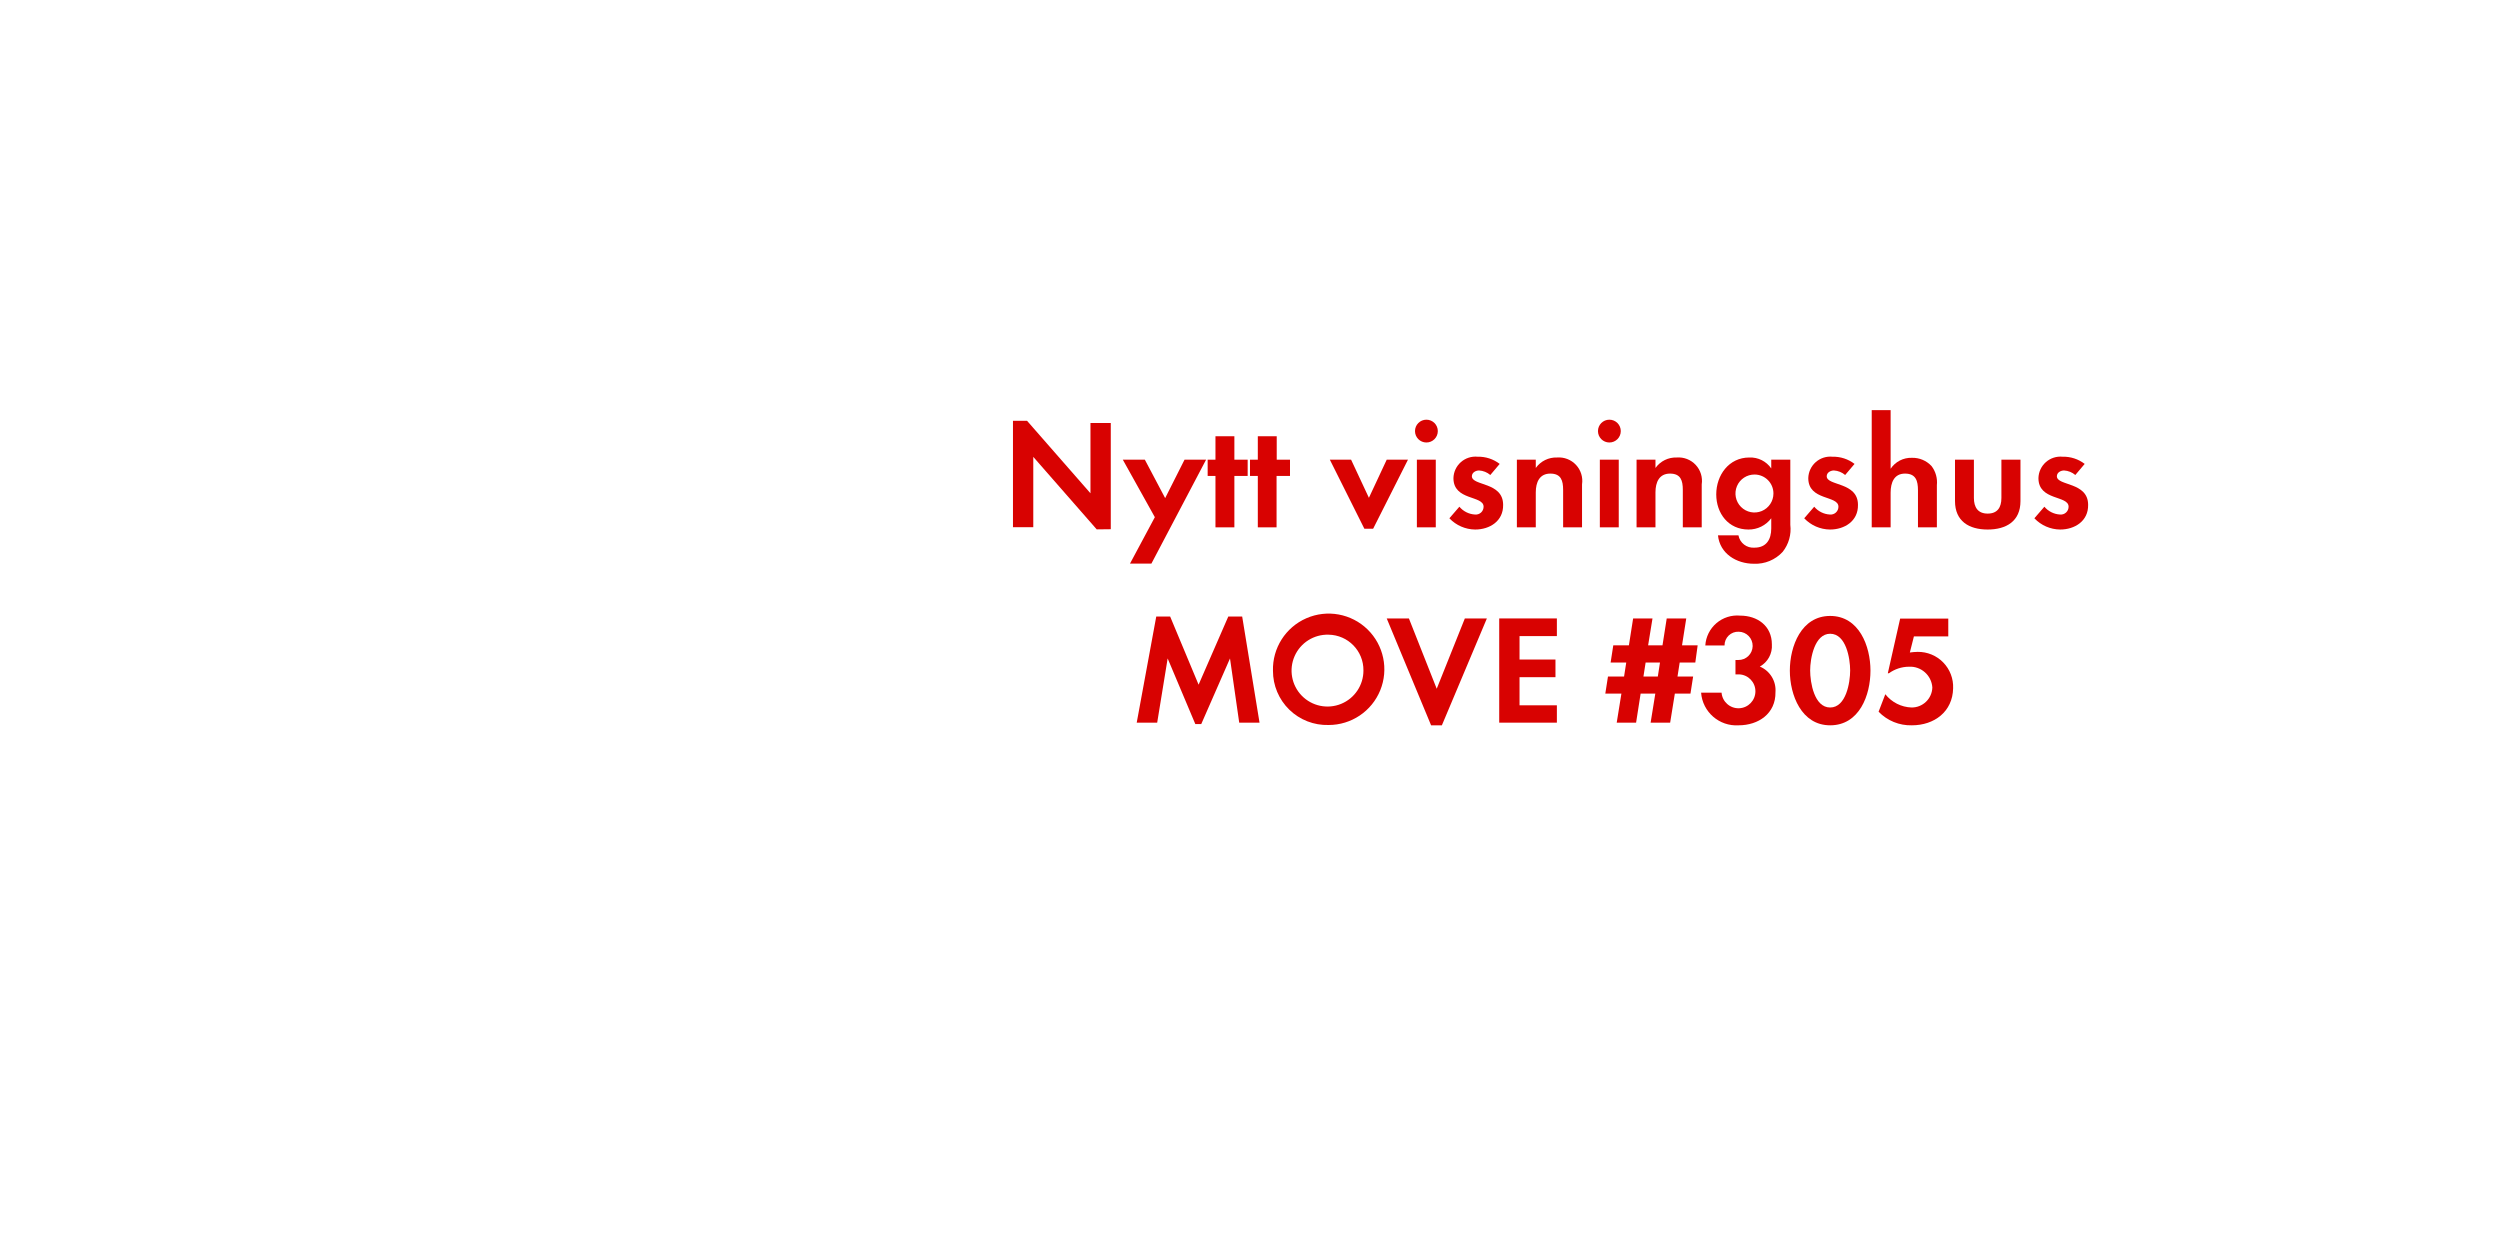
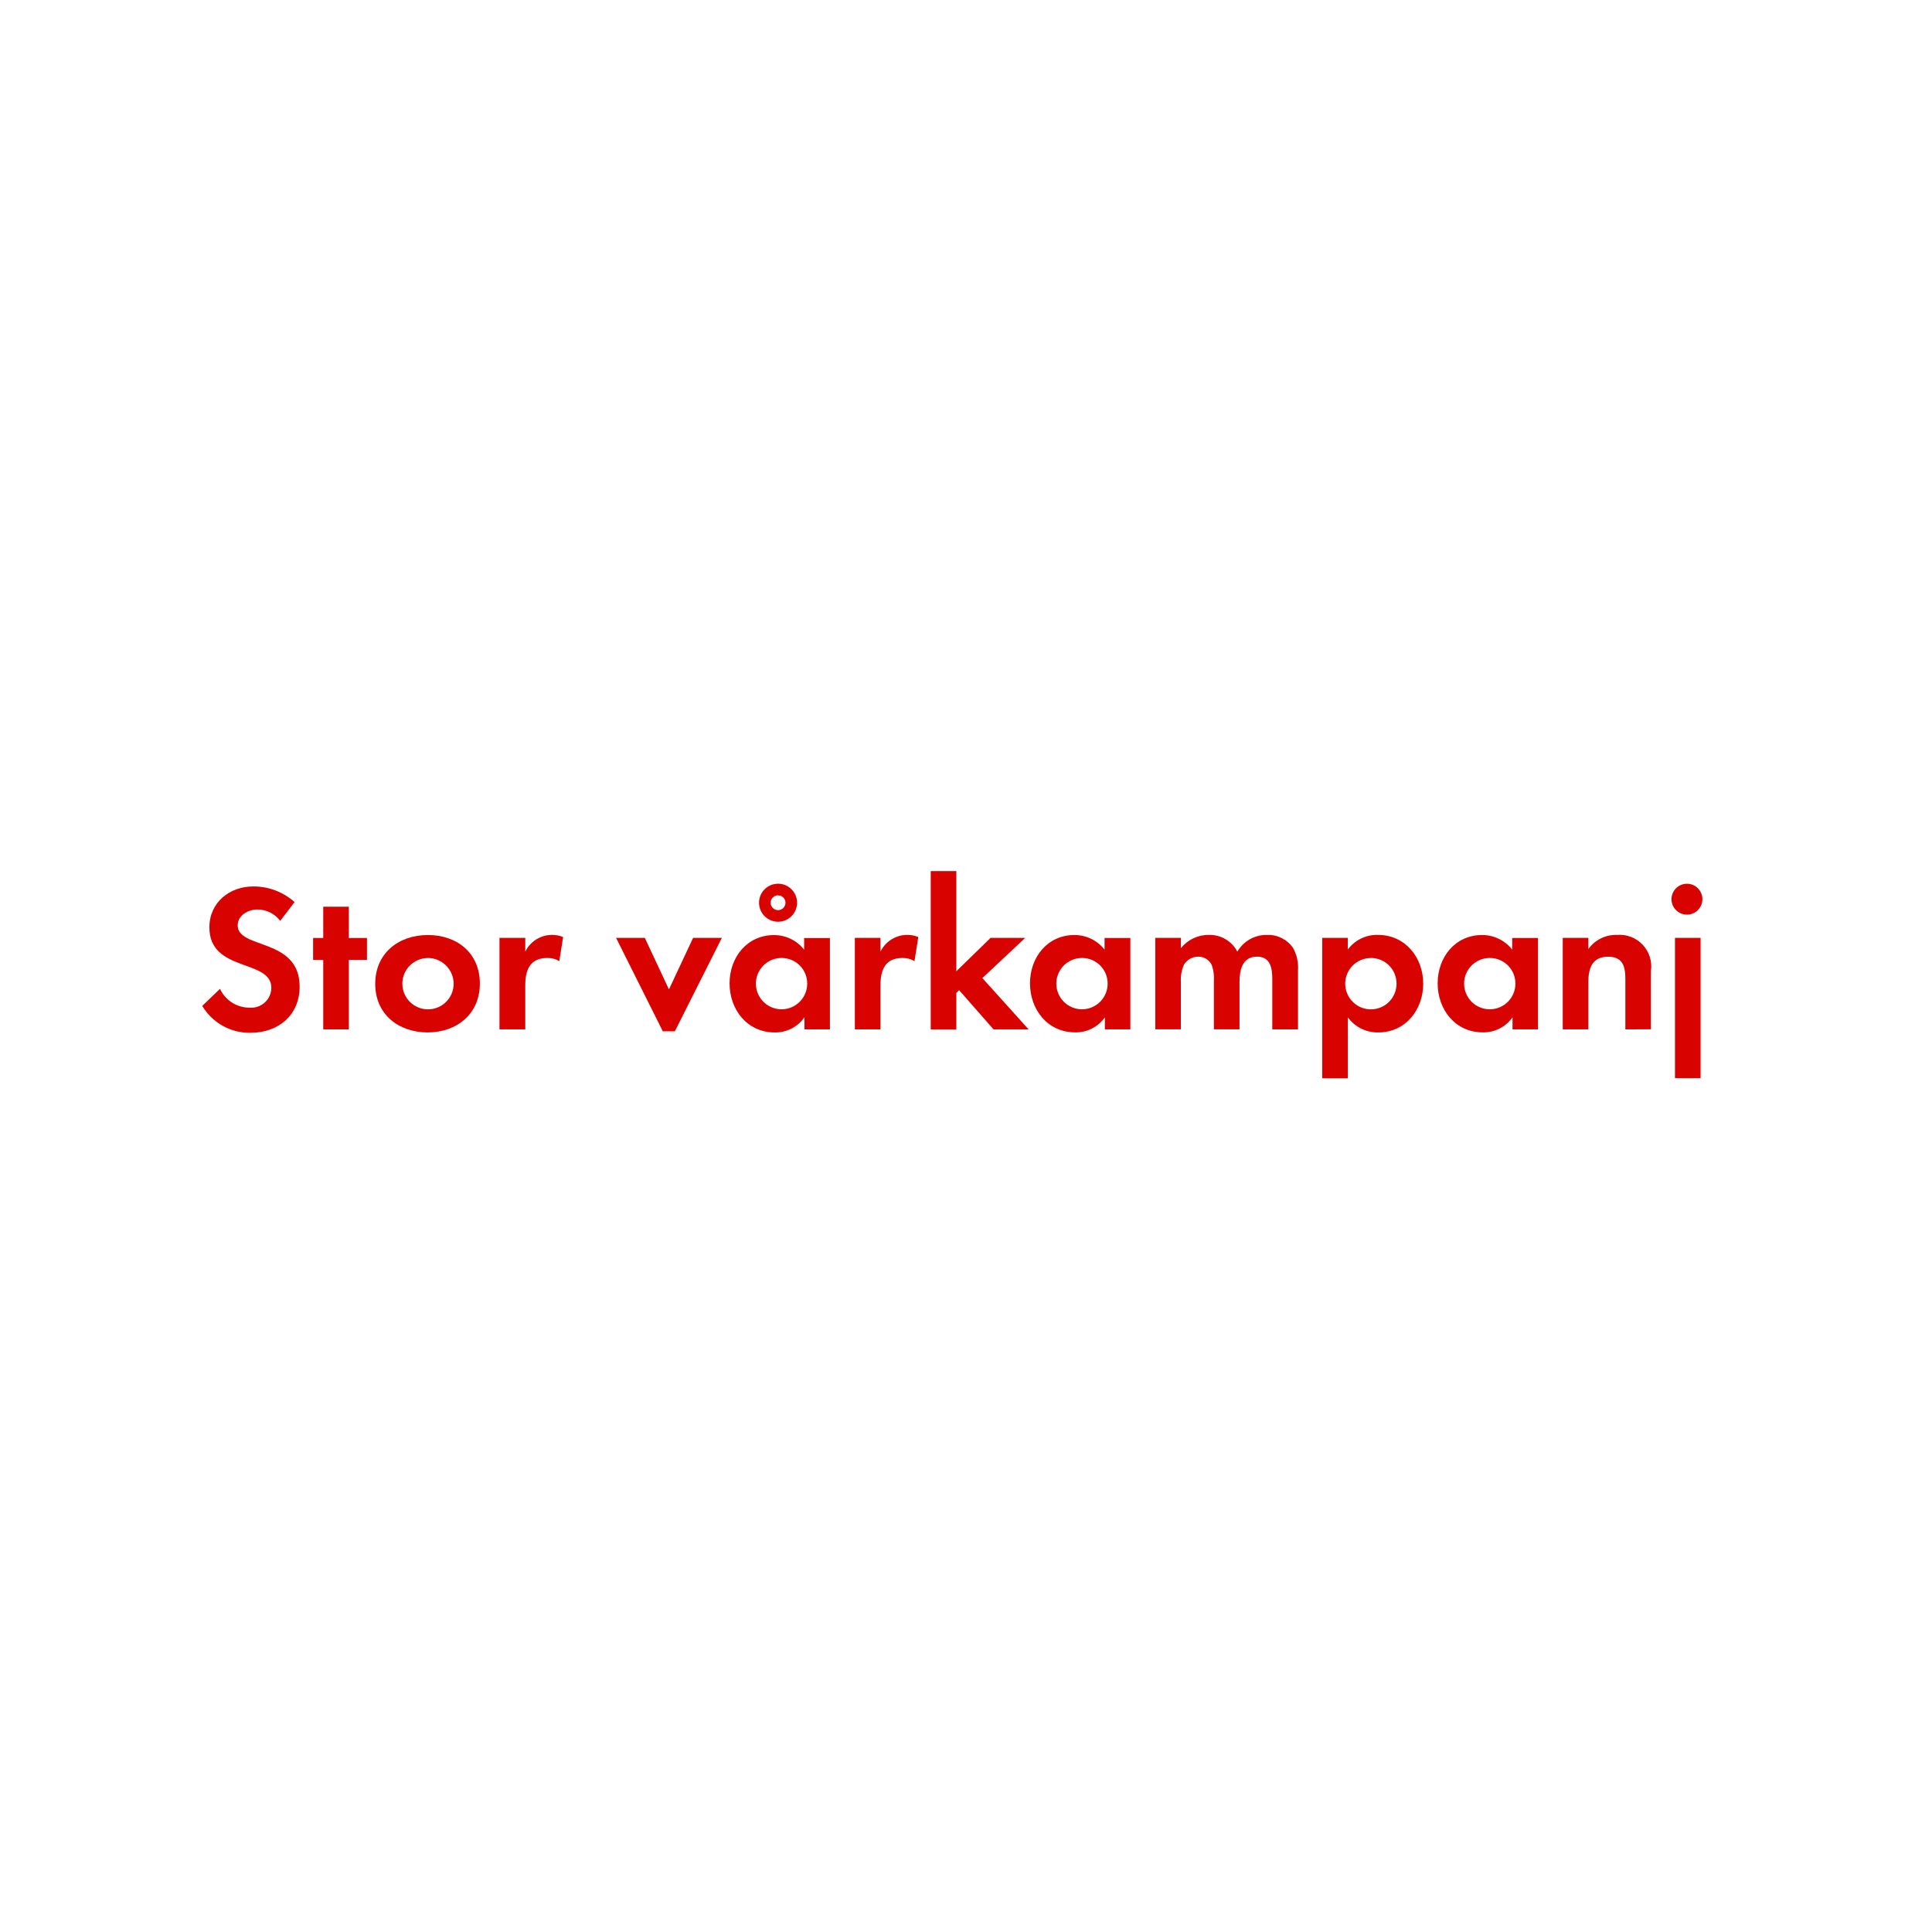
- <svg xmlns="http://www.w3.org/2000/svg" id="Layer_1" data-name="Layer 1" viewBox="0 0 320 160">
+ <svg xmlns="http://www.w3.org/2000/svg" id="Layer_1" data-name="Layer 1" viewBox="0 0 320 320">
  <defs>
    <style>.cls-1{fill:#d80201;}</style>
  </defs>
-   <path class="cls-1" d="M140.38,67.76l-8.12-9.28v9h-2.6V53.86h1.8l8.12,9.28v-9h2.6v13.6Z" />
-   <path class="cls-1" d="M147.38,72.14h-2.74l3.18-5.94-4.1-7.36h2.82l2.6,4.92,2.48-4.92h2.76Z" />
-   <path class="cls-1" d="M158,60.92V67.5h-2.42V60.92h-1V58.84h1v-3H158v3h1.7v2.08Z" />
-   <path class="cls-1" d="M163.4,60.92V67.5H161V60.92h-1V58.84h1v-3h2.42v3h1.7v2.08Z" />
-   <path class="cls-1" d="M175.76,67.68h-1.12l-4.42-8.84h2.72l2.28,4.88,2.28-4.88h2.72Z" />
-   <path class="cls-1" d="M182.58,56.64a1.46,1.46,0,0,1,0-2.92,1.46,1.46,0,0,1,0,2.92ZM181.36,67.5V58.84h2.42V67.5Z" />
-   <path class="cls-1" d="M188.82,67.78a4.61,4.61,0,0,1-3.3-1.44l1.28-1.48a2.81,2.81,0,0,0,2,1,1,1,0,0,0,1.1-1c0-1.48-3.86-.74-3.86-3.66a2.82,2.82,0,0,1,3.1-2.74,4.46,4.46,0,0,1,2.82.92l-1.2,1.42a2.42,2.42,0,0,0-1.44-.58c-.42,0-.92.26-.92.74,0,1.26,4,.7,4,3.66C192.44,66.7,190.68,67.78,188.82,67.78Z" />
-   <path class="cls-1" d="M200.08,67.5V62.7c0-1.18-.26-2.08-1.64-2.08s-1.86,1.1-1.86,2.4V67.5h-2.42V58.84h2.42V59.9a3.2,3.2,0,0,1,2.72-1.34A3,3,0,0,1,202.5,62v5.5Z" />
-   <path class="cls-1" d="M206,56.64a1.46,1.46,0,0,1,0-2.92,1.46,1.46,0,0,1,0,2.92ZM204.78,67.5V58.84h2.42V67.5Z" />
-   <path class="cls-1" d="M215.4,67.5V62.7c0-1.18-.26-2.08-1.64-2.08s-1.86,1.1-1.86,2.4V67.5h-2.42V58.84h2.42V59.9a3.2,3.2,0,0,1,2.72-1.34,3,3,0,0,1,3.2,3.44v5.5Z" />
-   <path class="cls-1" d="M228.18,70.64a4.73,4.73,0,0,1-3.68,1.52c-2.22,0-4.36-1.28-4.6-3.64h2.62a1.93,1.93,0,0,0,2.06,1.58c1.52,0,2.14-1.06,2.14-2.46v-1.3a3.6,3.6,0,0,1-2.92,1.44c-2.56,0-4.12-2.06-4.12-4.5s1.6-4.72,4.24-4.72a3.24,3.24,0,0,1,2.8,1.4V58.84h2.44v8.34A4.66,4.66,0,0,1,228.18,70.64Zm-3.58-9.9A2.43,2.43,0,1,0,227,63.16,2.42,2.42,0,0,0,224.6,60.74Z" />
-   <path class="cls-1" d="M234.24,67.78a4.61,4.61,0,0,1-3.3-1.44l1.28-1.48a2.81,2.81,0,0,0,2,1,1,1,0,0,0,1.1-1c0-1.48-3.86-.74-3.86-3.66a2.82,2.82,0,0,1,3.1-2.74,4.46,4.46,0,0,1,2.82.92l-1.2,1.42a2.42,2.42,0,0,0-1.44-.58c-.42,0-.92.26-.92.74,0,1.26,4,.7,4,3.66C237.86,66.7,236.1,67.78,234.24,67.78Z" />
-   <path class="cls-1" d="M245.5,67.5V62.76c0-1.2-.26-2.14-1.66-2.14S242,61.78,242,63.06V67.5h-2.42v-15H242V60a3.15,3.15,0,0,1,2.72-1.4,3.31,3.31,0,0,1,2.52,1.06,3.44,3.44,0,0,1,.68,2.44V67.5Z" />
-   <path class="cls-1" d="M254.42,67.78c-2.38,0-4.18-1.06-4.18-3.64v-5.3h2.42v4.9c0,1.18.5,2,1.76,2s1.76-.8,1.76-2v-4.9h2.44v5.3C258.62,66.72,256.8,67.78,254.42,67.78Z" />
-   <path class="cls-1" d="M263.7,67.78a4.61,4.61,0,0,1-3.3-1.44l1.28-1.48a2.82,2.82,0,0,0,2,1,1,1,0,0,0,1.1-1c0-1.48-3.86-.74-3.86-3.66a2.82,2.82,0,0,1,3.1-2.74,4.46,4.46,0,0,1,2.82.92l-1.2,1.42a2.42,2.42,0,0,0-1.44-.58c-.42,0-.92.26-.92.74,0,1.26,4,.7,4,3.66C267.32,66.7,265.56,67.78,263.7,67.78Z" />
-   <path class="cls-1" d="M158.62,92.5l-1.18-8.22-3.68,8.4H153l-3.54-8.4-1.34,8.22h-2.62L148,78.92h1.78l3.64,8.72,3.8-8.72H159l2.22,13.58Z" />
-   <path class="cls-1" d="M170.06,92.8a6.92,6.92,0,0,1-7.12-6.94,7.13,7.13,0,1,1,7.12,6.94Zm0-11.56a4.6,4.6,0,1,0,4.46,4.58A4.53,4.53,0,0,0,170.06,81.24Z" />
-   <path class="cls-1" d="M184.56,92.84h-1.38L177.5,79.16h2.84l3.56,9,3.6-9h2.82Z" />
-   <path class="cls-1" d="M191.9,92.5V79.16h7.38v2.26H194.5v3h4.6v2.26h-4.6v3.6h4.78V92.5Z" />
-   <path class="cls-1" d="M217,84.8h-2l-.28,1.8h2l-.34,2.18h-2l-.6,3.72h-2.5l.6-3.72H210l-.58,3.72h-2.48l.6-3.72h-2.06l.34-2.18h2.06l.28-1.8h-2l.34-2.2h2l.54-3.44h2.48l-.56,3.44h1.84l.54-3.44h2.5l-.54,3.44h2Zm-6.36,0-.28,1.8h1.84l.28-1.8Z" />
-   <path class="cls-1" d="M222.54,92.84a4.53,4.53,0,0,1-4.8-4.18h2.62a2.17,2.17,0,1,0,2.26-2.34,3.8,3.8,0,0,0-.48,0V84.48a2.12,2.12,0,0,0,.36,0,1.81,1.81,0,0,0,.06-3.62,1.74,1.74,0,0,0-1.82,1.76h-2.46a4.09,4.09,0,0,1,4.46-3.82c2.22,0,4.06,1.32,4.06,3.68a3,3,0,0,1-1.54,2.84,3.28,3.28,0,0,1,2,3.28C227.3,91.34,225.08,92.84,222.54,92.84Z" />
-   <path class="cls-1" d="M234.26,92.84c-3.68,0-5.16-3.88-5.16-7s1.46-7,5.16-7,5.16,3.86,5.16,7S238,92.84,234.26,92.84Zm0-11.72c-2,0-2.56,3.16-2.56,4.7s.52,4.74,2.56,4.74,2.56-3.2,2.56-4.74S236.3,81.12,234.26,81.12Z" />
-   <path class="cls-1" d="M244.72,92.84a5.71,5.71,0,0,1-4.26-1.74l.86-2.24a4.47,4.47,0,0,0,3.36,1.7A2.64,2.64,0,0,0,247.34,88a2.85,2.85,0,0,0-3-2.66,4.41,4.41,0,0,0-2.56.84h-.14l1.58-7h6.16v2.28h-4.4l-.52,2.06a8.09,8.09,0,0,1,1-.08,4.48,4.48,0,0,1,4.54,4.66C249.94,91.1,247.58,92.84,244.72,92.84Z" />
+   <path class="cls-1" d="M41.5,171.06a9.09,9.09,0,0,1-8-4.45l2.94-2.83a5.35,5.35,0,0,0,4.9,3.12,3.32,3.32,0,0,0,3.6-3.29c0-4.8-10.26-2.52-10.26-10,0-4.13,3.33-6.79,7.28-6.79a10.24,10.24,0,0,1,6.83,2.59l-2.38,3.12a4.72,4.72,0,0,0-3.78-1.89c-1.5,0-3.26.94-3.26,2.63,0,4,10.26,2,10.26,10.15C49.63,168.12,46.13,171.06,41.5,171.06Z" />
+   <path class="cls-1" d="M57.78,159V170.5H53.54V159H51.86v-3.64h1.68v-5.18h4.24v5.18h3V159Z" />
+   <path class="cls-1" d="M70.83,171c-4.83,0-8.68-3-8.68-8.05s3.85-8.08,8.72-8.08,8.61,3,8.61,8.05S75.63,171,70.83,171Zm0-12.32a4.25,4.25,0,1,0,4.31,4.27A4.29,4.29,0,0,0,70.8,158.67Z" />
+   <path class="cls-1" d="M92.64,159.19a3.74,3.74,0,0,0-2-.52c-2.87,0-3.64,2-3.64,4.55v7.28H82.73V155.34H87v2.28a4.94,4.94,0,0,1,6.27-2.42Z" />
+   <path class="cls-1" d="M111.78,170.81h-2l-7.74-15.47h4.76l4,8.54,4-8.54h4.76Z" />
+   <path class="cls-1" d="M133.24,170.5v-2A5.86,5.86,0,0,1,128.3,171c-4.55,0-7.46-3.78-7.46-8.12s2.91-8,7.35-8a6.32,6.32,0,0,1,5,2.42v-1.93h4.27V170.5Zm-3.78-11.83a4.25,4.25,0,1,0,4.24,4.24A4.23,4.23,0,0,0,129.46,158.67Zm-.59-6a3.15,3.15,0,1,1,0-6.3,3.15,3.15,0,0,1,0,6.3Zm0-4.38a1.23,1.23,0,1,0,1.23,1.23A1.2,1.2,0,0,0,128.86,148.31Z" />
+   <path class="cls-1" d="M151.47,159.19a3.74,3.74,0,0,0-2-.52c-2.87,0-3.64,2-3.64,4.55v7.28h-4.24V155.34h4.24v2.28a4.94,4.94,0,0,1,6.27-2.42Z" />
+   <path class="cls-1" d="M164.56,170.5,158.86,164l-.46.46v6.06h-4.24V144.28h4.24v16.59l5.67-5.53h5.74L162.71,162l7.67,8.51Z" />
+   <path class="cls-1" d="M183,170.5v-2a5.86,5.86,0,0,1-4.94,2.49c-4.55,0-7.46-3.78-7.46-8.12s2.91-8,7.35-8a6.32,6.32,0,0,1,5,2.42v-1.93h4.27V170.5Zm-3.78-11.83a4.25,4.25,0,1,0,4.24,4.24A4.23,4.23,0,0,0,179.26,158.67Z" />
+   <path class="cls-1" d="M210.73,170.5v-8.3c0-1.79-.28-3.75-2.52-3.75-2.49,0-2.91,2.28-2.91,4.27v7.77h-4.24v-8.05a6.75,6.75,0,0,0-.32-2.52,2.45,2.45,0,0,0-2.28-1.47,2.76,2.76,0,0,0-2.38,1.37,6.29,6.29,0,0,0-.49,2.9v7.77h-4.24V155.34h4.24v1.72a5.82,5.82,0,0,1,4.62-2.21,5.15,5.15,0,0,1,4.73,2.77,5.61,5.61,0,0,1,5-2.77,5,5,0,0,1,4.24,2.17,6.68,6.68,0,0,1,.81,3.68v9.8Z" />
+   <path class="cls-1" d="M228.33,171a6.06,6.06,0,0,1-5.08-2.49v10.08H219V155.34h4.24v1.93a6,6,0,0,1,5-2.42c4.52,0,7.49,3.75,7.49,8.08S232.78,171,228.33,171Zm-1.26-12.32a4.25,4.25,0,1,0,4.24,4.24A4.23,4.23,0,0,0,227.07,158.67Z" />
+   <path class="cls-1" d="M250.52,170.5v-2a5.86,5.86,0,0,1-4.94,2.49c-4.55,0-7.46-3.78-7.46-8.12s2.91-8,7.35-8a6.32,6.32,0,0,1,5,2.42v-1.93h4.27V170.5Zm-3.78-11.83A4.25,4.25,0,1,0,251,162.9,4.23,4.23,0,0,0,246.74,158.67Z" />
+   <path class="cls-1" d="M269.21,170.5v-8.4c0-2.06-.46-3.64-2.87-3.64-2.63,0-3.26,1.93-3.26,4.2v7.84h-4.24V155.34h4.24v1.86a5.59,5.59,0,0,1,4.76-2.35,5.23,5.23,0,0,1,5.6,6v9.63Z" />
+   <path class="cls-1" d="M279.57,151.49a2.56,2.56,0,1,1,0-5.11,2.56,2.56,0,0,1,0,5.11Zm-2.14,27.09V155.34h4.24v23.24Z" />
</svg>
